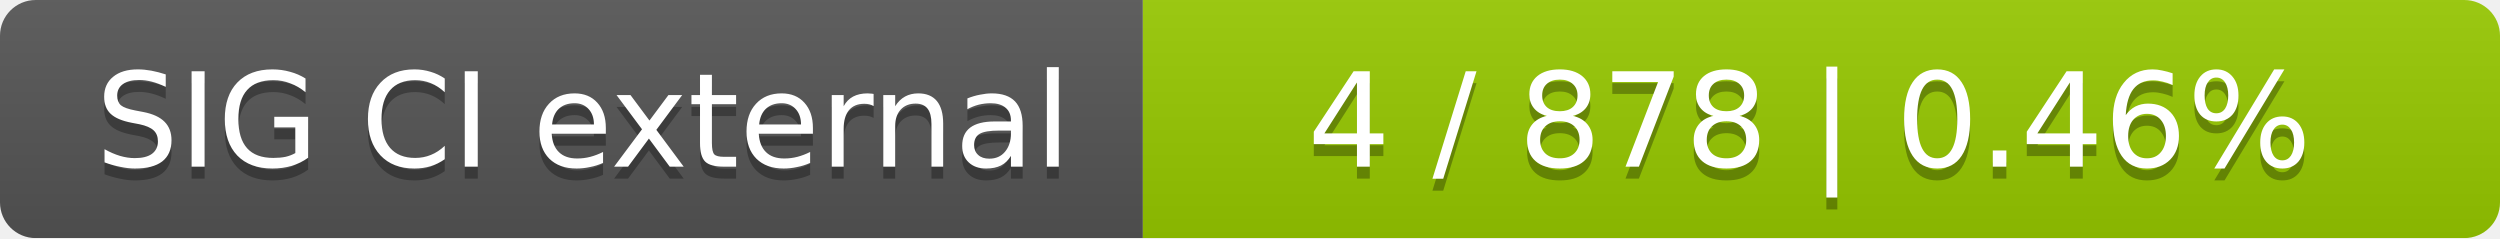
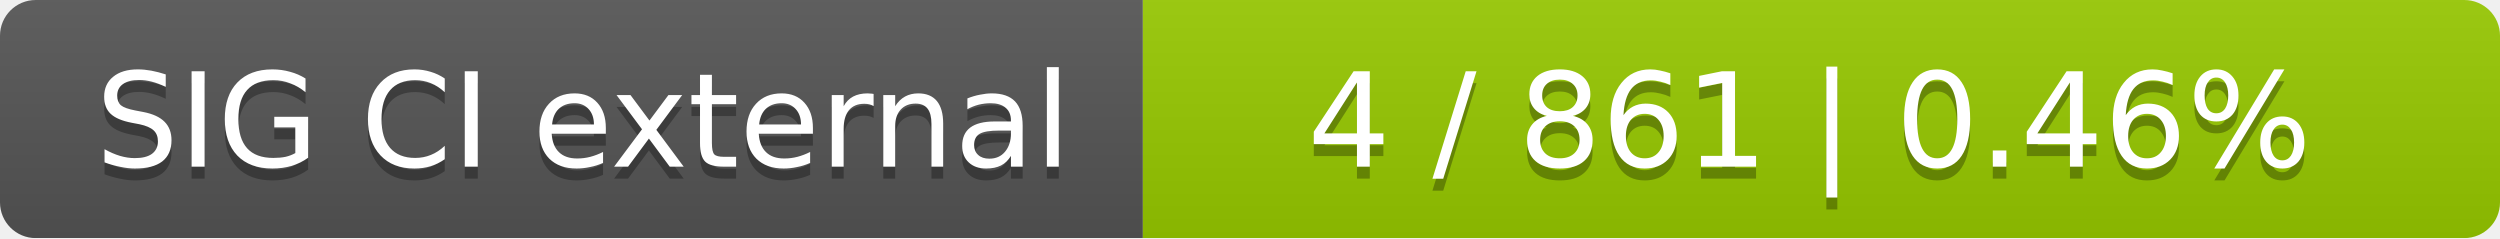
<svg xmlns="http://www.w3.org/2000/svg" width="210" height="20">
  <linearGradient id="smooth" x2="0" y2="100%">
    <stop offset="0" stop-color="#bbb" stop-opacity=".1" />
    <stop offset="1" stop-opacity=".1" />
  </linearGradient>
  <mask id="round">
    <rect width="210" height="20" rx="3" fill="#fff" />
  </mask>
  <g mask="url(#round)">
    <rect width="96" height="20" fill="#555" />
    <rect x="96" width="114" height="20" fill="#97ca00" />
    <rect width="210" height="20" fill="url(#smooth)" />
  </g>
  <g fill="#fff" text-anchor="middle" font-family="DejaVu Sans,Verdana,Geneva,sans-serif" font-size="11">
    <text x="49" y="15" fill="#010101" fill-opacity=".3">SIG CI external</text>
    <text x="49" y="14">SIG CI external</text>
-     <text x="152" y="15" fill="#010101" fill-opacity=".3">4 / 878    |    0.46%</text>
-     <text x="152" y="14">4 / 878    |    0.46%</text>
+     <text x="152" y="15" fill="#010101" fill-opacity=".3">4 / 861    |    0.46%</text>
+     <text x="152" y="14">4 / 861    |    0.46%</text>
  </g>
</svg>
